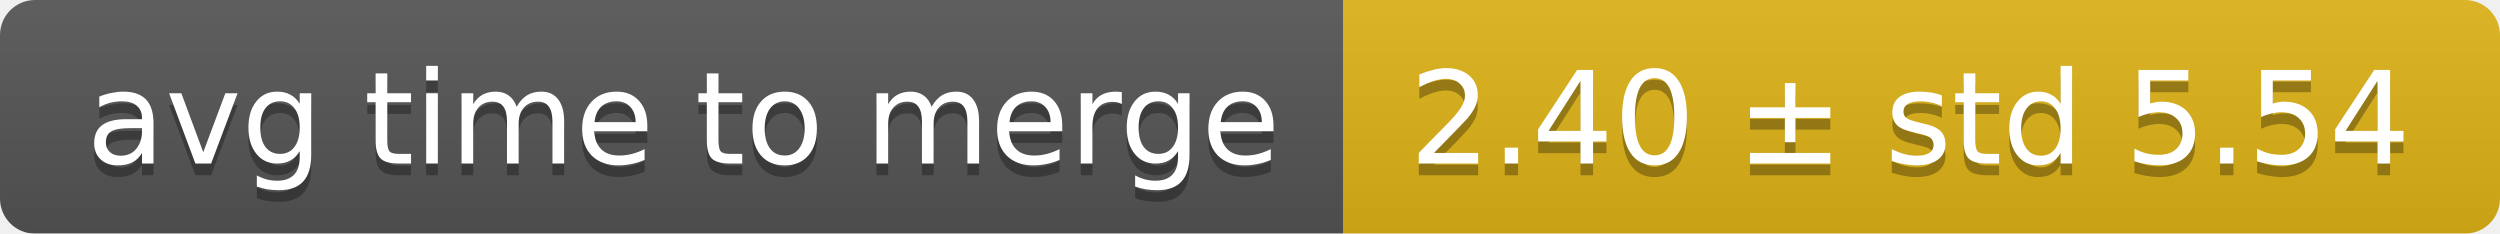
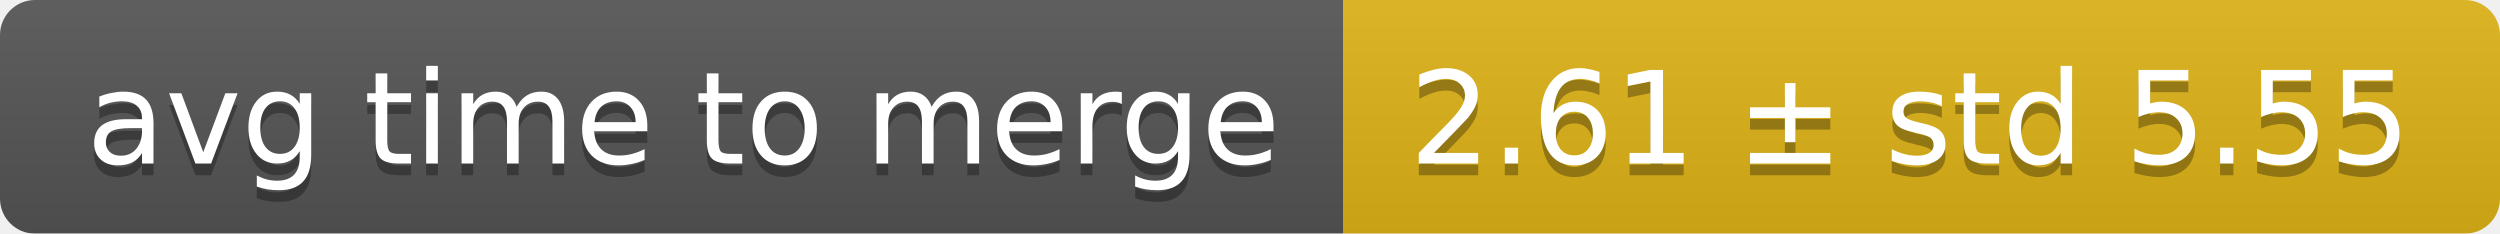
<svg xmlns="http://www.w3.org/2000/svg" width="214" height="20">
  <linearGradient id="smooth" x2="0" y2="100%">
    <stop offset="0" stop-color="#bbb" stop-opacity=".1" />
    <stop offset="1" stop-opacity=".1" />
  </linearGradient>
  <mask id="round">
    <rect width="214" height="20" rx="3" fill="#fff" />
  </mask>
  <g mask="url(#round)">
    <rect width="115" height="20" fill="#555" />
    <rect x="115" width="99" height="20" fill="#dfb317" />
    <rect width="214" height="20" fill="url(#smooth)" />
  </g>
  <g fill="#fff" text-anchor="middle" font-family="DejaVu Sans,Verdana,Geneva,sans-serif" font-size="11">
    <text x="58.5" y="15" fill="#010101" fill-opacity=".3">avg time to merge</text>
    <text x="58.5" y="14">avg time to merge</text>
-     <text x="163.5" y="15" fill="#010101" fill-opacity=".3">2.40 ± std 5.54</text>
-     <text x="163.5" y="14">2.40 ± std 5.54</text>
+     <text x="163.5" y="15" fill="#010101" fill-opacity=".3">2.61 ± std 5.55</text>
+     <text x="163.5" y="14">2.61 ± std 5.55</text>
  </g>
</svg>
